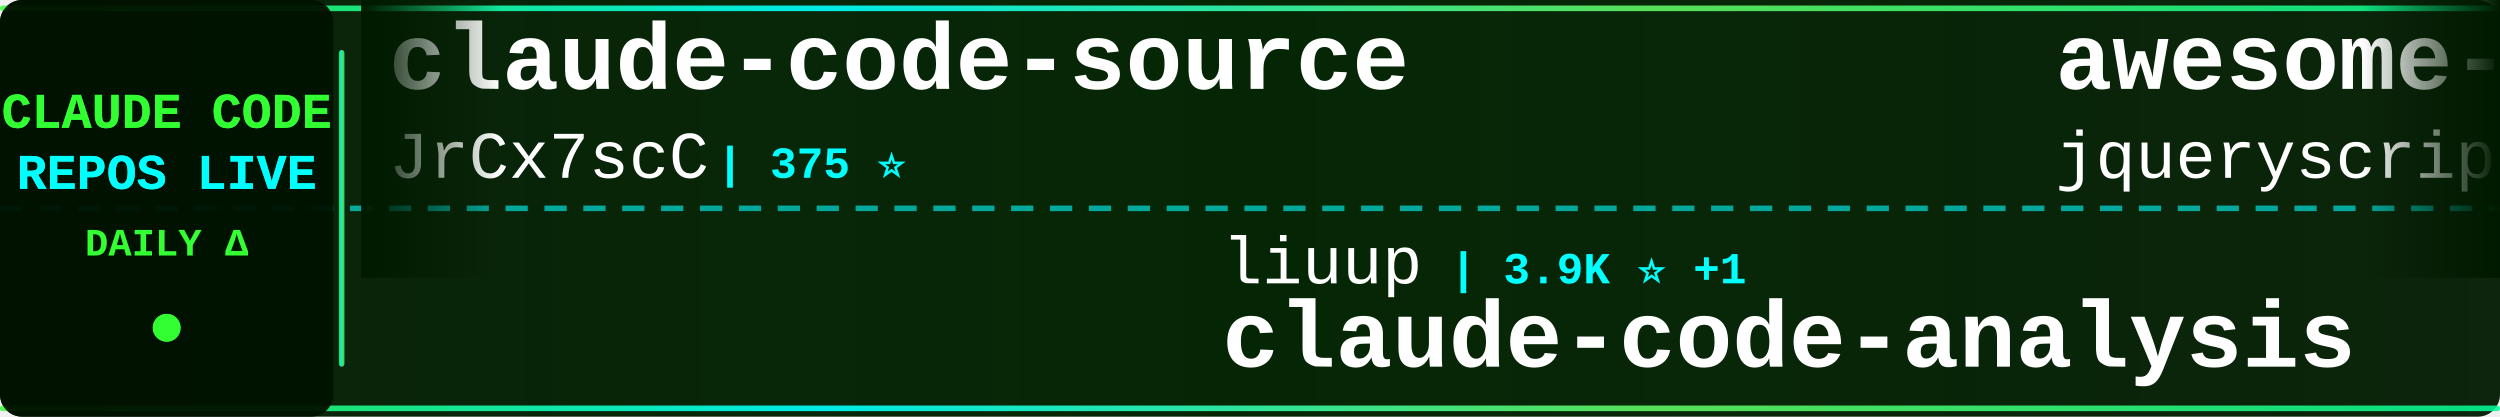
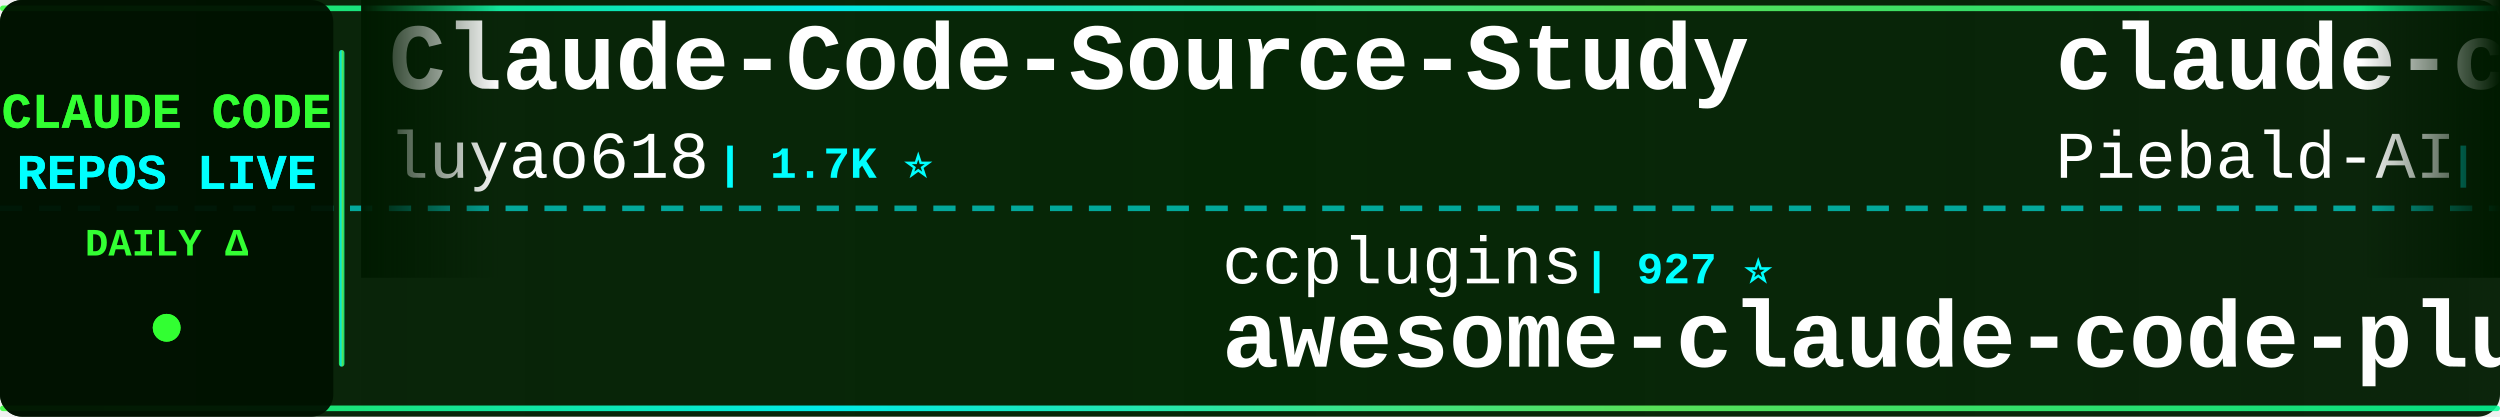
<svg xmlns="http://www.w3.org/2000/svg" width="900" height="150">
  <defs>
    <linearGradient id="tickerBg" x1="0%" y1="0%" x2="100%" y2="0%">
      <stop offset="0%" style="stop-color:#001a00;stop-opacity:0.95" />
      <stop offset="50%" style="stop-color:#002200;stop-opacity:0.98" />
      <stop offset="100%" style="stop-color:#001a00;stop-opacity:0.95" />
    </linearGradient>
    <linearGradient id="borderGrad" x1="0%" y1="0%" x2="100%" y2="0%">
      <stop offset="0%" style="stop-color:#33ff33;stop-opacity:0.85">
        <animate attributeName="stop-opacity" values="0.85;1;0.85" dur="2s" repeatCount="indefinite" />
      </stop>
      <stop offset="33%" style="stop-color:#00ffff;stop-opacity:0.9">
        <animate attributeName="stop-opacity" values="0.9;1;0.9" dur="2.2s" repeatCount="indefinite" />
      </stop>
      <stop offset="66%" style="stop-color:#66ff66;stop-opacity:0.85">
        <animate attributeName="stop-opacity" values="0.85;1;0.85" dur="1.8s" repeatCount="indefinite" />
      </stop>
      <stop offset="100%" style="stop-color:#00ff99;stop-opacity:0.85">
        <animate attributeName="stop-opacity" values="0.85;1;0.85" dur="2s" repeatCount="indefinite" />
      </stop>
    </linearGradient>
    <filter id="textGlow">
      <feGaussianBlur stdDeviation="0.1" result="coloredBlur" />
      <feMerge>
        <feMergeNode in="coloredBlur" />
        <feMergeNode in="SourceGraphic" />
      </feMerge>
    </filter>
    <filter id="metricGlow">
      <feGaussianBlur stdDeviation="0.2" result="coloredBlur" />
      <feMerge>
        <feMergeNode in="coloredBlur" />
        <feMergeNode in="SourceGraphic" />
      </feMerge>
    </filter>
    <linearGradient id="leftFade" x1="0%" y1="0%" x2="100%" y2="0%">
      <stop offset="0%" style="stop-color:#001a00;stop-opacity:1" />
      <stop offset="100%" style="stop-color:#001a00;stop-opacity:0" />
    </linearGradient>
    <linearGradient id="rightFade" x1="0%" y1="0%" x2="100%" y2="0%">
      <stop offset="0%" style="stop-color:#001a00;stop-opacity:0" />
      <stop offset="100%" style="stop-color:#001a00;stop-opacity:1" />
    </linearGradient>
  </defs>
  <rect width="900" height="150" fill="url(#tickerBg)" rx="8" />
  <rect x="0" y="2" width="900" height="2" fill="url(#borderGrad)" rx="1" />
  <rect x="0" y="146" width="900" height="2" fill="url(#borderGrad)" rx="1" />
  <line x1="0" y1="75" x2="900" y2="75" stroke="#00ffff" stroke-width="2" stroke-dasharray="8 6" opacity="0.6" />
  <rect x="0" y="0" width="120" height="150" fill="#001100" opacity="0.95" rx="8" />
  <text x="60" y="46" font-family="'Courier New', monospace" font-size="18" font-weight="bold" fill="#33ff33" text-anchor="middle" filter="url(#textGlow)">
    CLAUDE CODE
  </text>
  <text x="60" y="68" font-family="'Courier New', monospace" font-size="18" font-weight="bold" fill="#00ffff" text-anchor="middle" filter="url(#textGlow)">
    REPOS LIVE
  </text>
  <text x="60" y="92" font-family="'Courier New', monospace" font-size="14" font-weight="bold" fill="#33ff33" text-anchor="middle">
    DAILY Δ
  </text>
  <circle cx="60" cy="118" r="5" fill="#33ff33" filter="url(#metricGlow)">
    <animate attributeName="r" values="4;6;4" dur="1.5s" repeatCount="indefinite" />
    <animate attributeName="opacity" values="0.6;1;0.6" dur="1.5s" repeatCount="indefinite" />
  </circle>
  <rect x="122" y="18" width="2" height="114" fill="url(#borderGrad)" rx="1" />
  <clipPath id="tickerClip">
    <rect x="130" y="0" width="770" height="150" />
  </clipPath>
  <g clip-path="url(#tickerClip)">
    <g id="tickerItems">
      <animateTransform attributeName="transform" attributeType="XML" type="translate" from="0 0" to="-3000 0" dur="54s" repeatCount="indefinite" />
      <g transform="translate(0, 0)">
-         <text x="140" y="32" font-family="'Courier New', monospace" font-size="34" font-weight="bold" fill="#ffffff">claude-code-source</text>
-         <text x="140" y="64" font-family="'Courier New', monospace" font-size="24" font-weight="normal" fill="#ffffff" opacity="1.0">JrCx7scC</text>
-         <text x="258" y="64" font-family="'Courier New', monospace" font-size="16" font-weight="bold" fill="#00ffff"> | 375 ⭐</text>
+         <text x="140" y="32" font-family="'Courier New', monospace" font-size="34" font-weight="bold" fill="#ffffff">Claude-Code-Source-Study</text>
+         <text x="140" y="64" font-family="'Courier New', monospace" font-size="24" font-weight="normal" fill="#ffffff" opacity="1.0">luyao618</text>
+         <text x="258" y="64" font-family="'Courier New', monospace" font-size="16" font-weight="bold" fill="#00ffff"> | 1.7K ⭐</text>
      </g>
      <g transform="translate(300, 0)">
-         <text x="140" y="102" font-family="'Courier New', monospace" font-size="24" font-weight="normal" fill="#ffffff" opacity="1.0">liuup</text>
-         <text x="222" y="102" font-family="'Courier New', monospace" font-size="16" font-weight="bold" fill="#00ffff"> | 3.9K ⭐ +1</text>
-         <text x="140" y="132" font-family="'Courier New', monospace" font-size="34" font-weight="bold" fill="#ffffff">claude-code-analysis</text>
+         <text x="140" y="102" font-family="'Courier New', monospace" font-size="24" font-weight="normal" fill="#ffffff" opacity="1.0">ccplugins</text>
+         <text x="270" y="102" font-family="'Courier New', monospace" font-size="16" font-weight="bold" fill="#00ffff"> | 927 ⭐</text>
+         <text x="140" y="132" font-family="'Courier New', monospace" font-size="34" font-weight="bold" fill="#ffffff">awesome-claude-code-plug...</text>
      </g>
      <g transform="translate(600, 0)">
-         <text x="140" y="32" font-family="'Courier New', monospace" font-size="34" font-weight="bold" fill="#ffffff">awesome-claude-code</text>
-         <text x="140" y="64" font-family="'Courier New', monospace" font-size="24" font-weight="normal" fill="#ffffff" opacity="1.0">jqueryscript</text>
-         <text x="306" y="64" font-family="'Courier New', monospace" font-size="16" font-weight="bold" fill="#00ffff"> | 507 ⭐ +2</text>
+         <text x="140" y="32" font-family="'Courier New', monospace" font-size="34" font-weight="bold" fill="#ffffff">claude-code-system-promp...</text>
+         <text x="140" y="64" font-family="'Courier New', monospace" font-size="24" font-weight="normal" fill="#ffffff" opacity="1.0">Piebald-AI</text>
+         <text x="282" y="64" font-family="'Courier New', monospace" font-size="16" font-weight="bold" fill="#00ffff"> | 12.5K ⭐ +11</text>
      </g>
      <g transform="translate(900, 0)">
-         <text x="140" y="102" font-family="'Courier New', monospace" font-size="24" font-weight="normal" fill="#ffffff" opacity="1.0">xorespesp</text>
-         <text x="270" y="102" font-family="'Courier New', monospace" font-size="16" font-weight="bold" fill="#00ffff"> | 231 ⭐</text>
-         <text x="140" y="132" font-family="'Courier New', monospace" font-size="34" font-weight="bold" fill="#ffffff">claude-code</text>
+         <text x="140" y="102" font-family="'Courier New', monospace" font-size="24" font-weight="normal" fill="#ffffff" opacity="1.0">disler</text>
+         <text x="234" y="102" font-family="'Courier New', monospace" font-size="16" font-weight="bold" fill="#00ffff"> | 1.7K ⭐</text>
+         <text x="140" y="132" font-family="'Courier New', monospace" font-size="34" font-weight="bold" fill="#ffffff">pi-vs-claude-code</text>
      </g>
      <g transform="translate(1200, 0)">
-         <text x="140" y="32" font-family="'Courier New', monospace" font-size="34" font-weight="bold" fill="#ffffff">claude-code-local</text>
-         <text x="140" y="64" font-family="'Courier New', monospace" font-size="24" font-weight="normal" fill="#ffffff" opacity="1.0">nicedreamzapp</text>
-         <text x="318" y="64" font-family="'Courier New', monospace" font-size="16" font-weight="bold" fill="#00ffff"> | 3.2K ⭐ +1</text>
+         <text x="140" y="32" font-family="'Courier New', monospace" font-size="34" font-weight="bold" fill="#ffffff">claude-code-router</text>
+         <text x="140" y="64" font-family="'Courier New', monospace" font-size="24" font-weight="normal" fill="#ffffff" opacity="1.0">musistudio</text>
+         <text x="282" y="64" font-family="'Courier New', monospace" font-size="16" font-weight="bold" fill="#00ffff"> | 37.0K ⭐ +14</text>
      </g>
      <g transform="translate(1500, 0)">
-         <text x="140" y="102" font-family="'Courier New', monospace" font-size="24" font-weight="normal" fill="#ffffff" opacity="1.0">chauncygu</text>
-         <text x="270" y="102" font-family="'Courier New', monospace" font-size="16" font-weight="bold" fill="#00ffff"> | 2.8K ⭐</text>
-         <text x="140" y="132" font-family="'Courier New', monospace" font-size="34" font-weight="bold" fill="#ffffff">collection-claude-code-s...</text>
+         <text x="140" y="102" font-family="'Courier New', monospace" font-size="24" font-weight="normal" fill="#ffffff" opacity="1.0">Chachamaru127</text>
+         <text x="318" y="102" font-family="'Courier New', monospace" font-size="16" font-weight="bold" fill="#00ffff"> | 3.1K ⭐</text>
+         <text x="140" y="132" font-family="'Courier New', monospace" font-size="34" font-weight="bold" fill="#ffffff">claude-code-harness</text>
      </g>
      <g transform="translate(1800, 0)">
-         <text x="140" y="32" font-family="'Courier New', monospace" font-size="34" font-weight="bold" fill="#ffffff">claude-code-cheat-sheet</text>
-         <text x="140" y="64" font-family="'Courier New', monospace" font-size="24" font-weight="normal" fill="#ffffff" opacity="1.0">Njengah</text>
-         <text x="246" y="64" font-family="'Courier New', monospace" font-size="16" font-weight="bold" fill="#00ffff"> | 1.9K ⭐ +1</text>
+         <text x="140" y="32" font-family="'Courier New', monospace" font-size="34" font-weight="bold" fill="#ffffff">claude-code</text>
+         <text x="140" y="64" font-family="'Courier New', monospace" font-size="24" font-weight="normal" fill="#ffffff" opacity="1.0">mehmoodosman</text>
+         <text x="306" y="64" font-family="'Courier New', monospace" font-size="16" font-weight="bold" fill="#00ffff"> | 173 ⭐</text>
      </g>
      <g transform="translate(2100, 0)">
-         <text x="140" y="102" font-family="'Courier New', monospace" font-size="24" font-weight="normal" fill="#ffffff" opacity="1.0">huangserva</text>
-         <text x="282" y="102" font-family="'Courier New', monospace" font-size="16" font-weight="bold" fill="#00ffff"> | 626 ⭐</text>
-         <text x="140" y="132" font-family="'Courier New', monospace" font-size="34" font-weight="bold" fill="#ffffff">claude-code-cli</text>
+         <text x="140" y="102" font-family="'Courier New', monospace" font-size="24" font-weight="normal" fill="#ffffff" opacity="1.0">huangjia2019</text>
+         <text x="306" y="102" font-family="'Courier New', monospace" font-size="16" font-weight="bold" fill="#00ffff"> | 1.1K ⭐ +2</text>
+         <text x="140" y="132" font-family="'Courier New', monospace" font-size="34" font-weight="bold" fill="#ffffff">claude-code-engineering</text>
      </g>
      <g transform="translate(2400, 0)">
-         <text x="140" y="32" font-family="'Courier New', monospace" font-size="34" font-weight="bold" fill="#ffffff">claude-coder</text>
-         <text x="140" y="64" font-family="'Courier New', monospace" font-size="24" font-weight="normal" fill="#ffffff" opacity="1.0">kodu-ai</text>
-         <text x="246" y="64" font-family="'Courier New', monospace" font-size="16" font-weight="bold" fill="#00ffff"> | 5.2K ⭐</text>
+         <text x="140" y="32" font-family="'Courier New', monospace" font-size="34" font-weight="bold" fill="#ffffff">claude-code</text>
+         <text x="140" y="64" font-family="'Courier New', monospace" font-size="24" font-weight="normal" fill="#ffffff" opacity="1.0">ochamber</text>
+         <text x="258" y="64" font-family="'Courier New', monospace" font-size="16" font-weight="bold" fill="#00ffff"> | 1 ⭐</text>
      </g>
      <g transform="translate(2700, 0)">
-         <text x="140" y="102" font-family="'Courier New', monospace" font-size="24" font-weight="normal" fill="#ffffff" opacity="1.0">ding113</text>
-         <text x="246" y="102" font-family="'Courier New', monospace" font-size="16" font-weight="bold" fill="#00ffff"> | 3.3K ⭐ +2</text>
-         <text x="140" y="132" font-family="'Courier New', monospace" font-size="34" font-weight="bold" fill="#ffffff">claude-code-hub</text>
+         <text x="140" y="102" font-family="'Courier New', monospace" font-size="24" font-weight="normal" fill="#ffffff" opacity="1.0">repowise-dev</text>
+         <text x="306" y="102" font-family="'Courier New', monospace" font-size="16" font-weight="bold" fill="#00ffff"> | 1.2K ⭐</text>
+         <text x="140" y="132" font-family="'Courier New', monospace" font-size="34" font-weight="bold" fill="#ffffff">claude-code-prompts</text>
      </g>
      <g transform="translate(3000, 0)">
-         <text x="140" y="32" font-family="'Courier New', monospace" font-size="34" font-weight="bold" fill="#ffffff">claude-code-source</text>
-         <text x="140" y="64" font-family="'Courier New', monospace" font-size="24" font-weight="normal" fill="#ffffff" opacity="1.0">JrCx7scC</text>
-         <text x="258" y="64" font-family="'Courier New', monospace" font-size="16" font-weight="bold" fill="#00ffff"> | 375 ⭐</text>
+         <text x="140" y="32" font-family="'Courier New', monospace" font-size="34" font-weight="bold" fill="#ffffff">Claude-Code-Source-Study</text>
+         <text x="140" y="64" font-family="'Courier New', monospace" font-size="24" font-weight="normal" fill="#ffffff" opacity="1.0">luyao618</text>
+         <text x="258" y="64" font-family="'Courier New', monospace" font-size="16" font-weight="bold" fill="#00ffff"> | 1.7K ⭐</text>
      </g>
      <g transform="translate(3300, 0)">
-         <text x="140" y="102" font-family="'Courier New', monospace" font-size="24" font-weight="normal" fill="#ffffff" opacity="1.0">liuup</text>
-         <text x="222" y="102" font-family="'Courier New', monospace" font-size="16" font-weight="bold" fill="#00ffff"> | 3.9K ⭐ +1</text>
-         <text x="140" y="132" font-family="'Courier New', monospace" font-size="34" font-weight="bold" fill="#ffffff">claude-code-analysis</text>
+         <text x="140" y="102" font-family="'Courier New', monospace" font-size="24" font-weight="normal" fill="#ffffff" opacity="1.0">ccplugins</text>
+         <text x="270" y="102" font-family="'Courier New', monospace" font-size="16" font-weight="bold" fill="#00ffff"> | 927 ⭐</text>
+         <text x="140" y="132" font-family="'Courier New', monospace" font-size="34" font-weight="bold" fill="#ffffff">awesome-claude-code-plug...</text>
      </g>
      <g transform="translate(3600, 0)">
-         <text x="140" y="32" font-family="'Courier New', monospace" font-size="34" font-weight="bold" fill="#ffffff">awesome-claude-code</text>
-         <text x="140" y="64" font-family="'Courier New', monospace" font-size="24" font-weight="normal" fill="#ffffff" opacity="1.0">jqueryscript</text>
-         <text x="306" y="64" font-family="'Courier New', monospace" font-size="16" font-weight="bold" fill="#00ffff"> | 507 ⭐ +2</text>
+         <text x="140" y="32" font-family="'Courier New', monospace" font-size="34" font-weight="bold" fill="#ffffff">claude-code-system-promp...</text>
+         <text x="140" y="64" font-family="'Courier New', monospace" font-size="24" font-weight="normal" fill="#ffffff" opacity="1.0">Piebald-AI</text>
+         <text x="282" y="64" font-family="'Courier New', monospace" font-size="16" font-weight="bold" fill="#00ffff"> | 12.5K ⭐ +11</text>
      </g>
      <g transform="translate(3900, 0)">
-         <text x="140" y="102" font-family="'Courier New', monospace" font-size="24" font-weight="normal" fill="#ffffff" opacity="1.0">xorespesp</text>
-         <text x="270" y="102" font-family="'Courier New', monospace" font-size="16" font-weight="bold" fill="#00ffff"> | 231 ⭐</text>
-         <text x="140" y="132" font-family="'Courier New', monospace" font-size="34" font-weight="bold" fill="#ffffff">claude-code</text>
+         <text x="140" y="102" font-family="'Courier New', monospace" font-size="24" font-weight="normal" fill="#ffffff" opacity="1.0">disler</text>
+         <text x="234" y="102" font-family="'Courier New', monospace" font-size="16" font-weight="bold" fill="#00ffff"> | 1.7K ⭐</text>
+         <text x="140" y="132" font-family="'Courier New', monospace" font-size="34" font-weight="bold" fill="#ffffff">pi-vs-claude-code</text>
      </g>
    </g>
  </g>
  <rect x="130" y="0" width="50" height="100" fill="url(#leftFade)" />
  <rect x="850" y="0" width="50" height="100" fill="url(#rightFade)" />
</svg>
